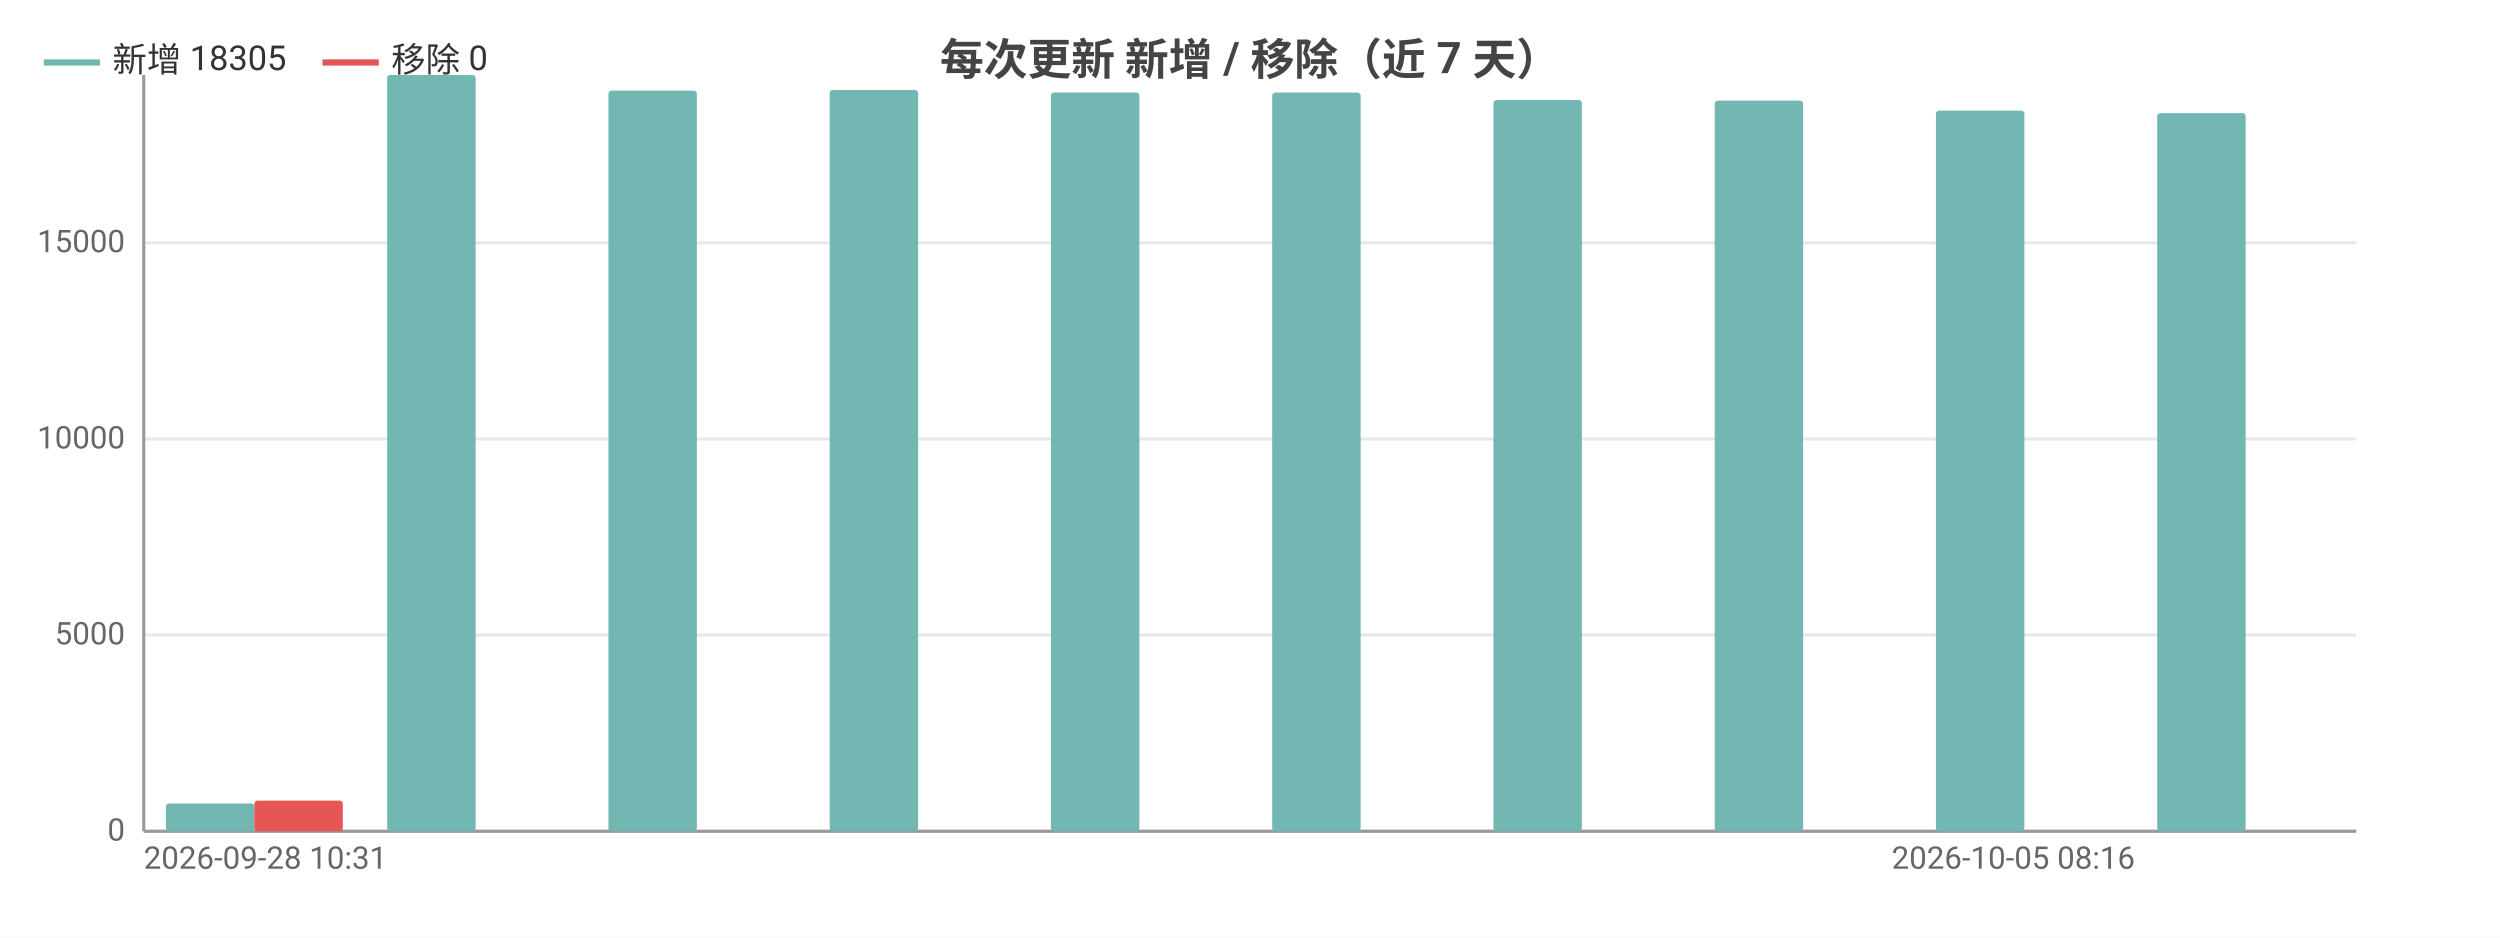
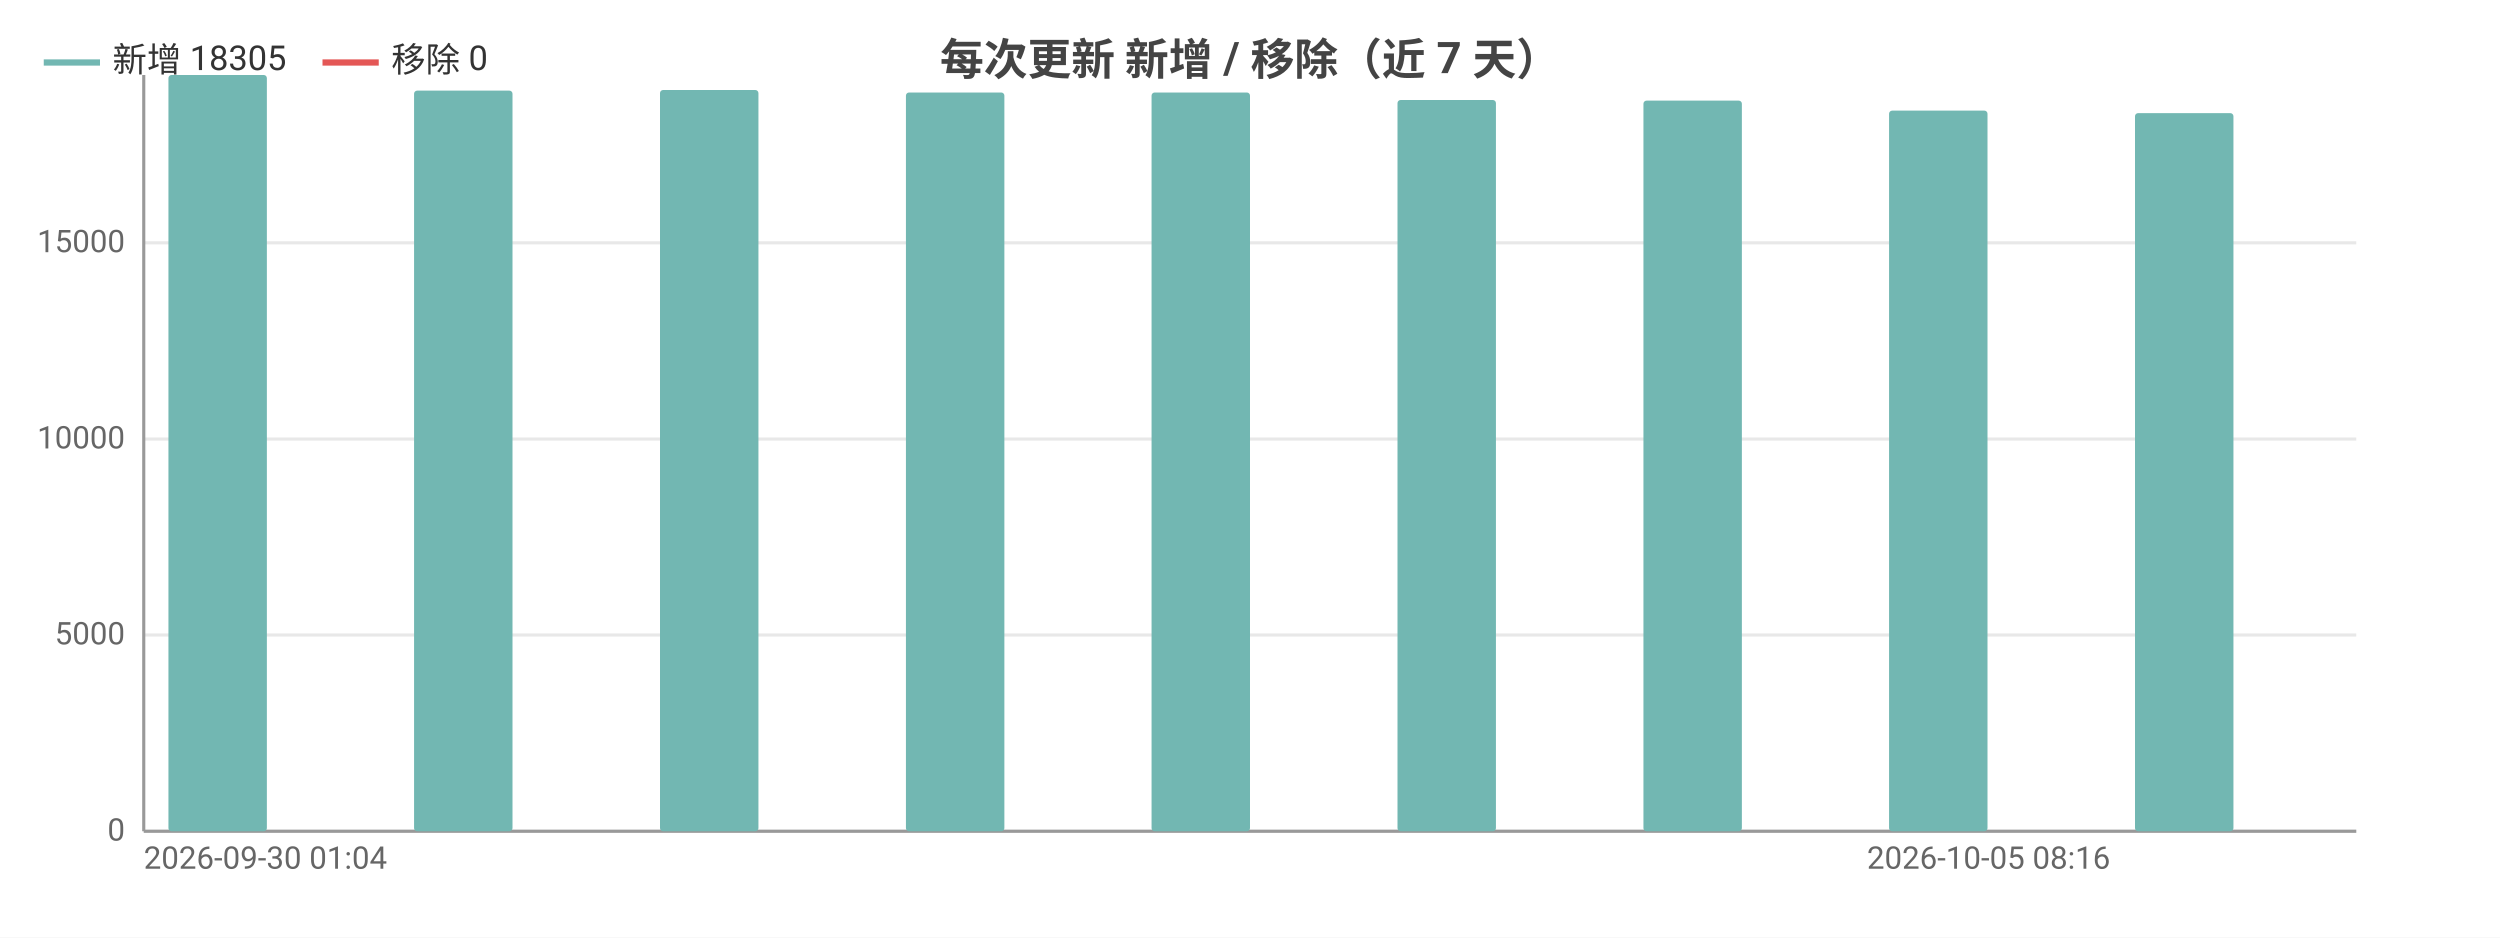
<svg xmlns="http://www.w3.org/2000/svg" width="800" height="300" viewBox="0 0 800 300">
  <rect width="800" height="300" fill="#ffffff" />
  <style>text{font-family:system-ui,-apple-system,'Segoe UI',Roboto,'PingFang SC','Microsoft YaHei','Noto Sans CJK SC',sans-serif}.g{stroke:#e8e8e8;stroke-width:1}.a{stroke:#999;stroke-width:1}.t{font-size:10px;fill:#666}.m{font-size:10px;text-anchor:middle;fill:#666}.e{font-size:10px;text-anchor:end;fill:#666}.l{font-size:11px;fill:#333}.tt{font-size:14px;font-weight:600;text-anchor:middle;fill:#444}.em{font-size:13px;text-anchor:middle;fill:#999}</style>
  <text class="tt" x="400.0" y="24">每次更新 新增 / 移除（近 7 天）</text>
  <line class="g" x1="46" y1="266" x2="754" y2="266" />
  <text class="e" x="40" y="269">0</text>
  <line class="g" x1="46" y1="203.2" x2="754" y2="203.2" />
  <text class="e" x="40" y="206.2">5000</text>
  <line class="g" x1="46" y1="140.5" x2="754" y2="140.5" />
  <text class="e" x="40" y="143.5">10000</text>
  <line class="g" x1="46" y1="77.7" x2="754" y2="77.7" />
  <text class="e" x="40" y="80.7">15000</text>
  <line class="a" x1="46" y1="24" x2="46" y2="266" />
  <line class="a" x1="46" y1="266" x2="754" y2="266" />
-   <rect x="53.1" y="257.1" width="28.3" height="8.9" fill="#72b7b2" rx="1" />
-   <rect x="81.4" y="256.2" width="28.3" height="9.8" fill="#e45756" rx="1" />
-   <rect x="123.9" y="24" width="28.3" height="242" fill="#72b7b2" rx="1" />
-   <rect x="152.2" y="266" width="28.3" height="0" fill="#e45756" rx="1" />
-   <rect x="194.7" y="29.0" width="28.3" height="237.0" fill="#72b7b2" rx="1" />
-   <rect x="223" y="266" width="28.3" height="0" fill="#e45756" rx="1" />
-   <rect x="265.5" y="28.8" width="28.3" height="237.2" fill="#72b7b2" rx="1" />
-   <rect x="293.8" y="266" width="28.3" height="0" fill="#e45756" rx="1" />
-   <rect x="336.3" y="29.6" width="28.3" height="236.4" fill="#72b7b2" rx="1" />
-   <rect x="364.6" y="266" width="28.3" height="0" fill="#e45756" rx="1" />
-   <rect x="407.1" y="29.6" width="28.3" height="236.4" fill="#72b7b2" rx="1" />
-   <rect x="435.4" y="266" width="28.3" height="0" fill="#e45756" rx="1" />
-   <rect x="477.9" y="32.0" width="28.3" height="234.0" fill="#72b7b2" rx="1" />
-   <rect x="506.2" y="266" width="28.3" height="0" fill="#e45756" rx="1" />
-   <rect x="548.7" y="32.2" width="28.3" height="233.8" fill="#72b7b2" rx="1" />
-   <rect x="577" y="266" width="28.3" height="0" fill="#e45756" rx="1" />
-   <rect x="619.5" y="35.4" width="28.3" height="230.6" fill="#72b7b2" rx="1" />
-   <rect x="647.8" y="266" width="28.3" height="0" fill="#e45756" rx="1" />
-   <rect x="690.3" y="36.2" width="28.3" height="229.8" fill="#72b7b2" rx="1" />
-   <rect x="718.6" y="266" width="28.3" height="0" fill="#e45756" rx="1" />
-   <text class="t" x="46" y="278">2026-09-28 10:31</text>
-   <text class="e" x="683.2" y="278">2026-10-05 08:16</text>
+   <rect x="53.9" y="24" width="31.5" height="242" fill="#72b7b2" rx="1" />
+   <rect x="85.3" y="266" width="31.5" height="0" fill="#e45756" rx="1" />
+   <rect x="132.5" y="29.0" width="31.5" height="237.0" fill="#72b7b2" rx="1" />
+   <rect x="164" y="266" width="31.5" height="0" fill="#e45756" rx="1" />
+   <rect x="211.2" y="28.8" width="31.5" height="237.2" fill="#72b7b2" rx="1" />
+   <rect x="242.7" y="266" width="31.5" height="0" fill="#e45756" rx="1" />
+   <rect x="289.9" y="29.6" width="31.5" height="236.4" fill="#72b7b2" rx="1" />
+   <rect x="321.3" y="266" width="31.5" height="0" fill="#e45756" rx="1" />
+   <rect x="368.5" y="29.6" width="31.5" height="236.4" fill="#72b7b2" rx="1" />
+   <rect x="400" y="266" width="31.5" height="0" fill="#e45756" rx="1" />
+   <rect x="447.2" y="32.0" width="31.5" height="234.0" fill="#72b7b2" rx="1" />
+   <rect x="478.7" y="266" width="31.5" height="0" fill="#e45756" rx="1" />
+   <rect x="525.9" y="32.2" width="31.5" height="233.8" fill="#72b7b2" rx="1" />
+   <rect x="557.3" y="266" width="31.5" height="0" fill="#e45756" rx="1" />
+   <rect x="604.5" y="35.4" width="31.5" height="230.6" fill="#72b7b2" rx="1" />
+   <rect x="636" y="266" width="31.5" height="0" fill="#e45756" rx="1" />
+   <rect x="683.2" y="36.2" width="31.5" height="229.8" fill="#72b7b2" rx="1" />
+   <rect x="714.7" y="266" width="31.5" height="0" fill="#e45756" rx="1" />
+   <text class="t" x="46" y="278">2026-09-30 01:04</text>
+   <text class="e" x="675.3" y="278">2026-10-05 08:16</text>
  <line x1="14" y1="20" x2="32" y2="20" stroke="#72b7b2" stroke-width="2" />
  <text class="l" x="36" y="23">新增 18305</text>
  <line x1="103.2" y1="20" x2="121.2" y2="20" stroke="#e45756" stroke-width="2" />
  <text class="l" x="125.2" y="23">移除 0</text>
</svg>
